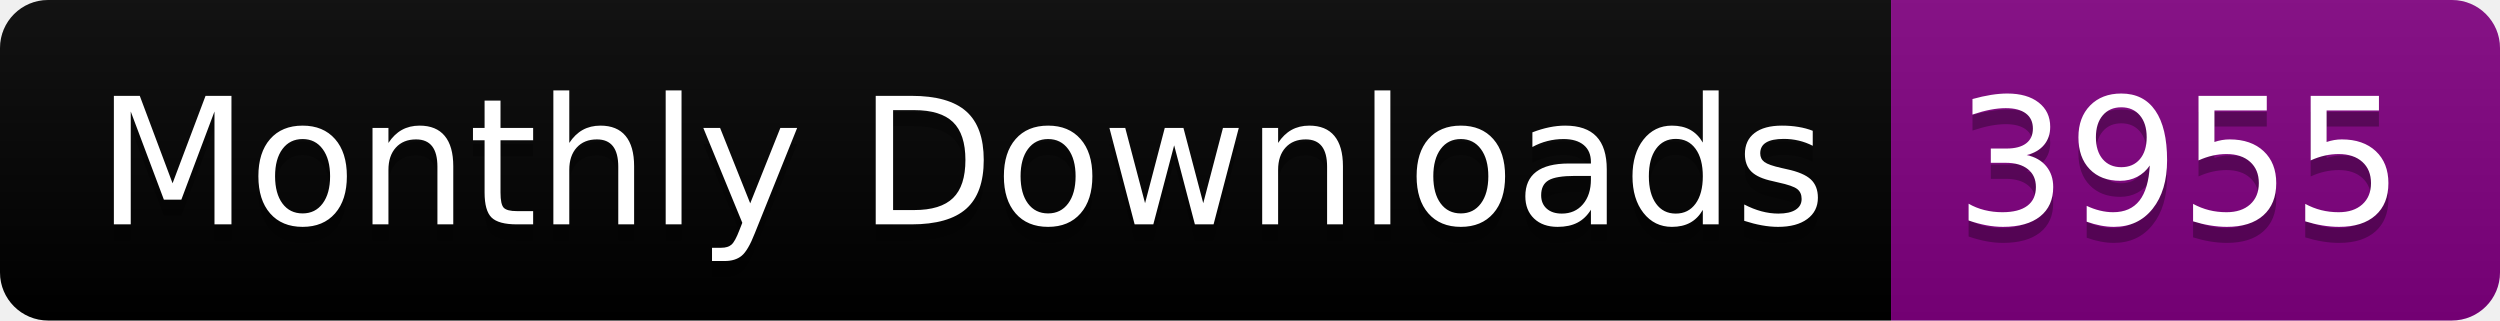
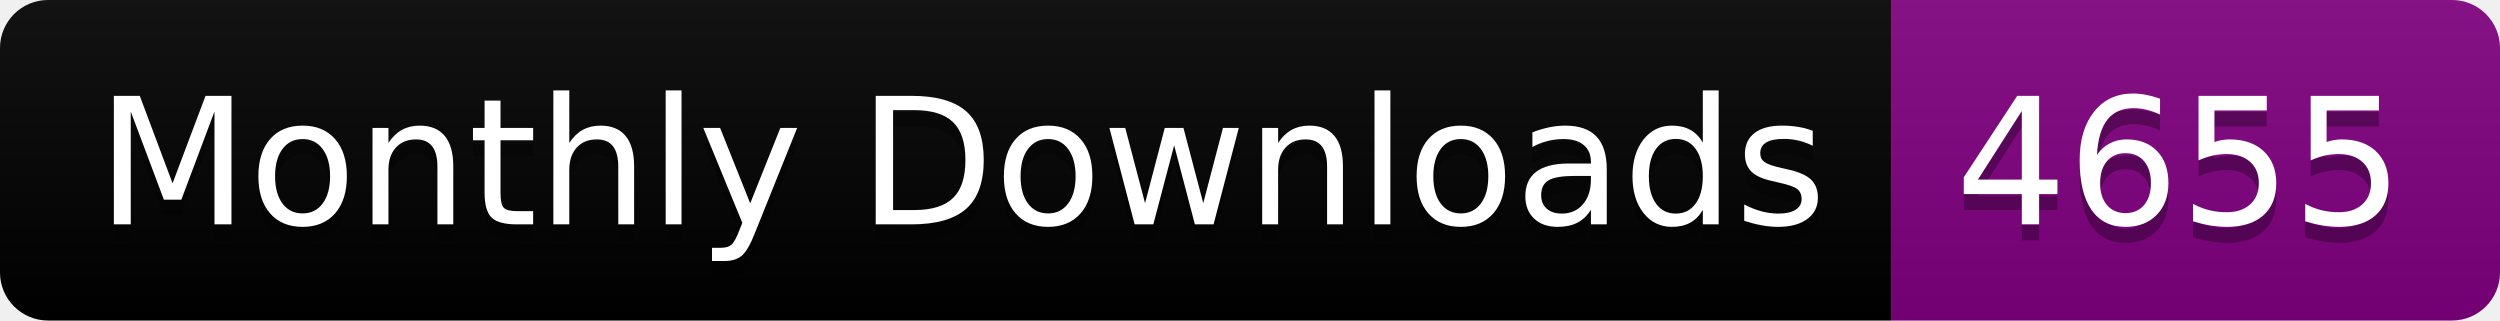
<svg xmlns="http://www.w3.org/2000/svg" width="156.0" height="20">
  <linearGradient id="smooth" x2="0" y2="100%">
    <stop offset="0" stop-color="#bbb" stop-opacity=".1" />
    <stop offset="1" stop-opacity=".1" />
  </linearGradient>
  <clipPath id="round">
    <rect width="156.0" height="20" rx="3" fill="#fff" />
  </clipPath>
  <g clip-path="url(#round)">
    <rect width="118.0" height="20" fill="black" />
    <rect x="118.0" width="38.0" height="20" fill="purple" />
    <rect width="156.0" height="20" fill="url(#smooth)" />
  </g>
  <g fill="#fff" text-anchor="middle" font-family="DejaVu Sans,Verdana,Geneva,sans-serif" font-size="110">
    <text x="600.0" y="150" fill="#010101" fill-opacity=".3" transform="scale(0.1)" textLength="1080.0" lengthAdjust="spacing">Monthly Downloads</text>
    <text x="600.0" y="140" transform="scale(0.1)" textLength="1080.0" lengthAdjust="spacing">Monthly Downloads</text>
-     <text x="1360.0" y="150" fill="#010101" fill-opacity=".3" transform="scale(0.1)" textLength="280.0" lengthAdjust="spacing">3955</text>
-     <text x="1360.0" y="140" transform="scale(0.1)" textLength="280.0" lengthAdjust="spacing">3955</text>
+     <text x="1360.0" y="150" fill="#010101" fill-opacity=".3" transform="scale(0.1)" textLength="280.0" lengthAdjust="spacing">4655</text>
+     <text x="1360.0" y="140" transform="scale(0.1)" textLength="280.0" lengthAdjust="spacing">4655</text>
  </g>
</svg>
